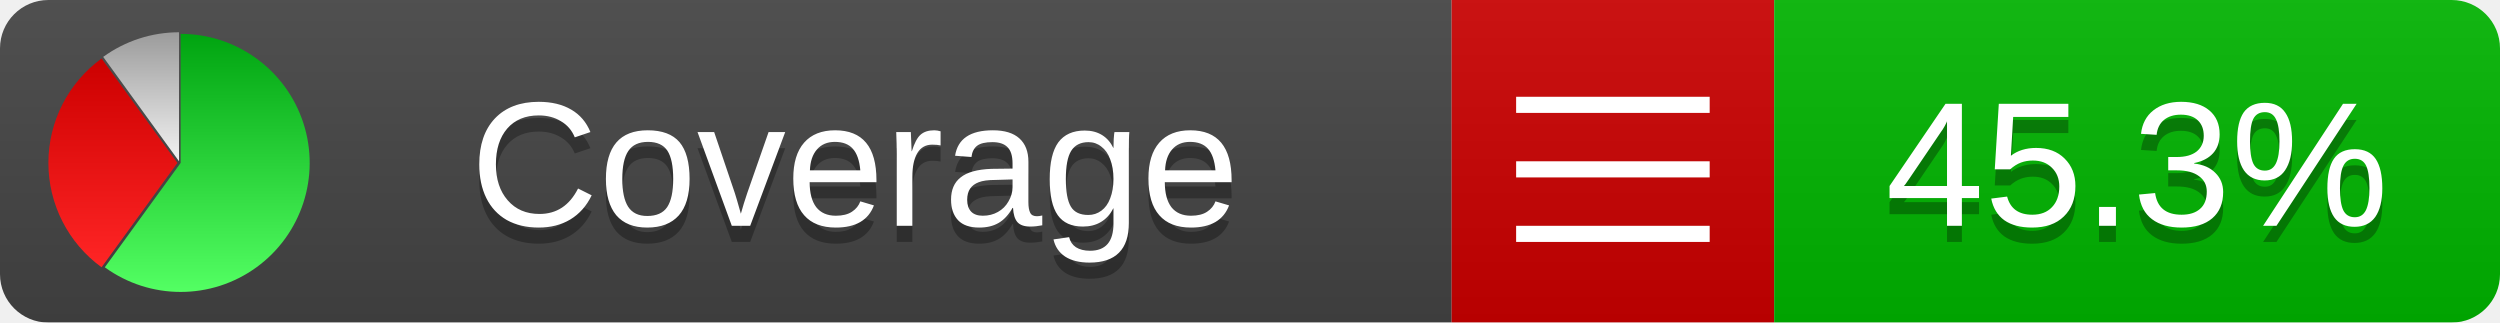
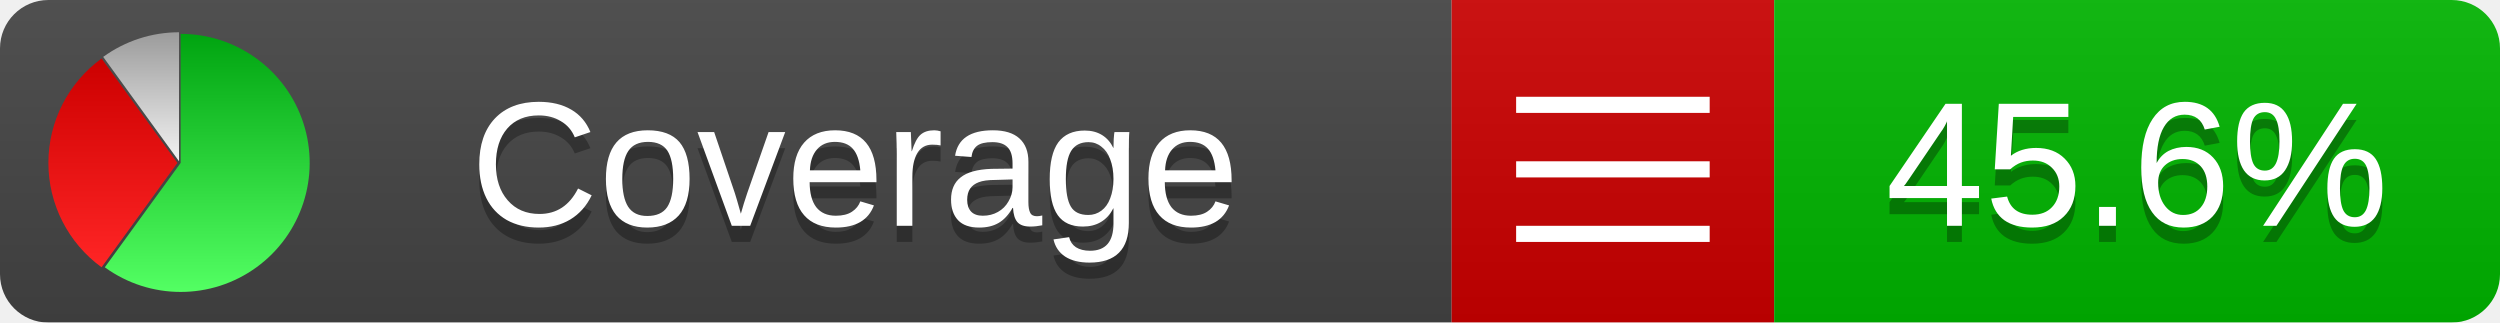
<svg xmlns="http://www.w3.org/2000/svg" xmlns:xlink="http://www.w3.org/1999/xlink" width="155" height="20">
  <style type="text/css">
          
            @keyframes fadeout {
              0 % { visibility: visible; opacity: 1; }
              40% { visibility: visible; opacity: 1; }
              50% { visibility: hidden; opacity: 0; }
              90% { visibility: hidden; opacity: 0; }
              100% { visibility: visible; opacity: 1; }
            }
            @keyframes fadein {
              0% { visibility: hidden; opacity: 0; }
              40% { visibility: hidden; opacity: 0; }
              50% { visibility: visible; opacity: 1; }
              90% { visibility: visible; opacity: 1; }
              100% { visibility: hidden; opacity: 0; }
            }
            .linecoverage {
                animation-duration: 10s;
                animation-name: fadeout;
                animation-iteration-count: infinite;
            }
            .branchcoverage {
                animation-duration: 10s;
                animation-name: fadein;
                animation-iteration-count: infinite;
            }
          
    </style>
  <defs>
    <linearGradient id="gradient" x2="0" y2="100%">
      <stop offset="0" stop-color="#bbb" stop-opacity=".1" />
      <stop offset="1" stop-opacity=".1" />
    </linearGradient>
    <linearGradient id="green" x2="0" y2="100%">
      <stop offset="0" stop-color="#00A410" />
      <stop offset="1" stop-color="#53FF63" />
    </linearGradient>
    <linearGradient id="red" x2="0" y2="100%">
      <stop offset="0" stop-color="#C00" />
      <stop offset="1" stop-color="#FF2525" />
    </linearGradient>
    <linearGradient id="gray" x2="0" y2="100%">
      <stop offset="0" stop-color="#9B9B9B" />
      <stop offset="1" stop-color="#F3F3F3" />
    </linearGradient>
    <mask id="mask">
      <rect width="155" height="20" rx="3" fill="#fff" />
    </mask>
    <g id="icon">
      <path style="fill:url(#green);" d="M205,202.5 l0,-200 a200,200 0 1,1 -117.558,361.803 z" />
      <path style="fill:url(#red);" d="M200,202.5 l-117.558,161.803 a200,200 0 0,1 0,-323.607 z" />
      <path style="fill:url(#gray);" d="M202.5,200 l-117.558,-161.803 a200,200 0 0,1 117.558,-38.196 z" />
    </g>
  </defs>
  <g mask="url(#mask)">
    <rect x="0" y="0" width="90" height="20" fill="#444" />
    <rect x="90" y="0" width="20" height="20" fill="#c00" />
    <rect x="110" y="0" width="45" height="20" fill="#00B600" />
    <rect x="0" y="0" width="155" height="20" fill="url(#gradient)" />
  </g>
  <g>
    <path class="" stroke="#fff" d="M94 6.5 h12 M94 10.5 h12 M94 14.5 h12" />
  </g>
  <g fill="#fff" text-anchor="middle" font-family="Verdana,Arial,Geneva,sans-serif" font-size="11">
    <a xlink:href="https://github.com/danielpalme/ReportGenerator" target="_top">
      <use xlink:href="#icon" transform="translate(3,2) scale(.04)" />
    </a>
    <text x="53" y="15" fill="#010101" fill-opacity=".3">Coverage</text>
    <text x="53" y="14" fill="#fff">Coverage</text>
-     <text class="" x="132.5" y="15" fill="#010101" fill-opacity=".3">45.3%</text>
-     <text class="" x="132.5" y="14">45.3%</text>
+     <text class="" x="132.5" y="15" fill="#010101" fill-opacity=".3">45.6%</text>
+     <text class="" x="132.5" y="14">45.6%</text>
  </g>
  <g>
    <rect class="" x="90" y="0" width="65" height="20" fill-opacity="0" />
  </g>
</svg>
